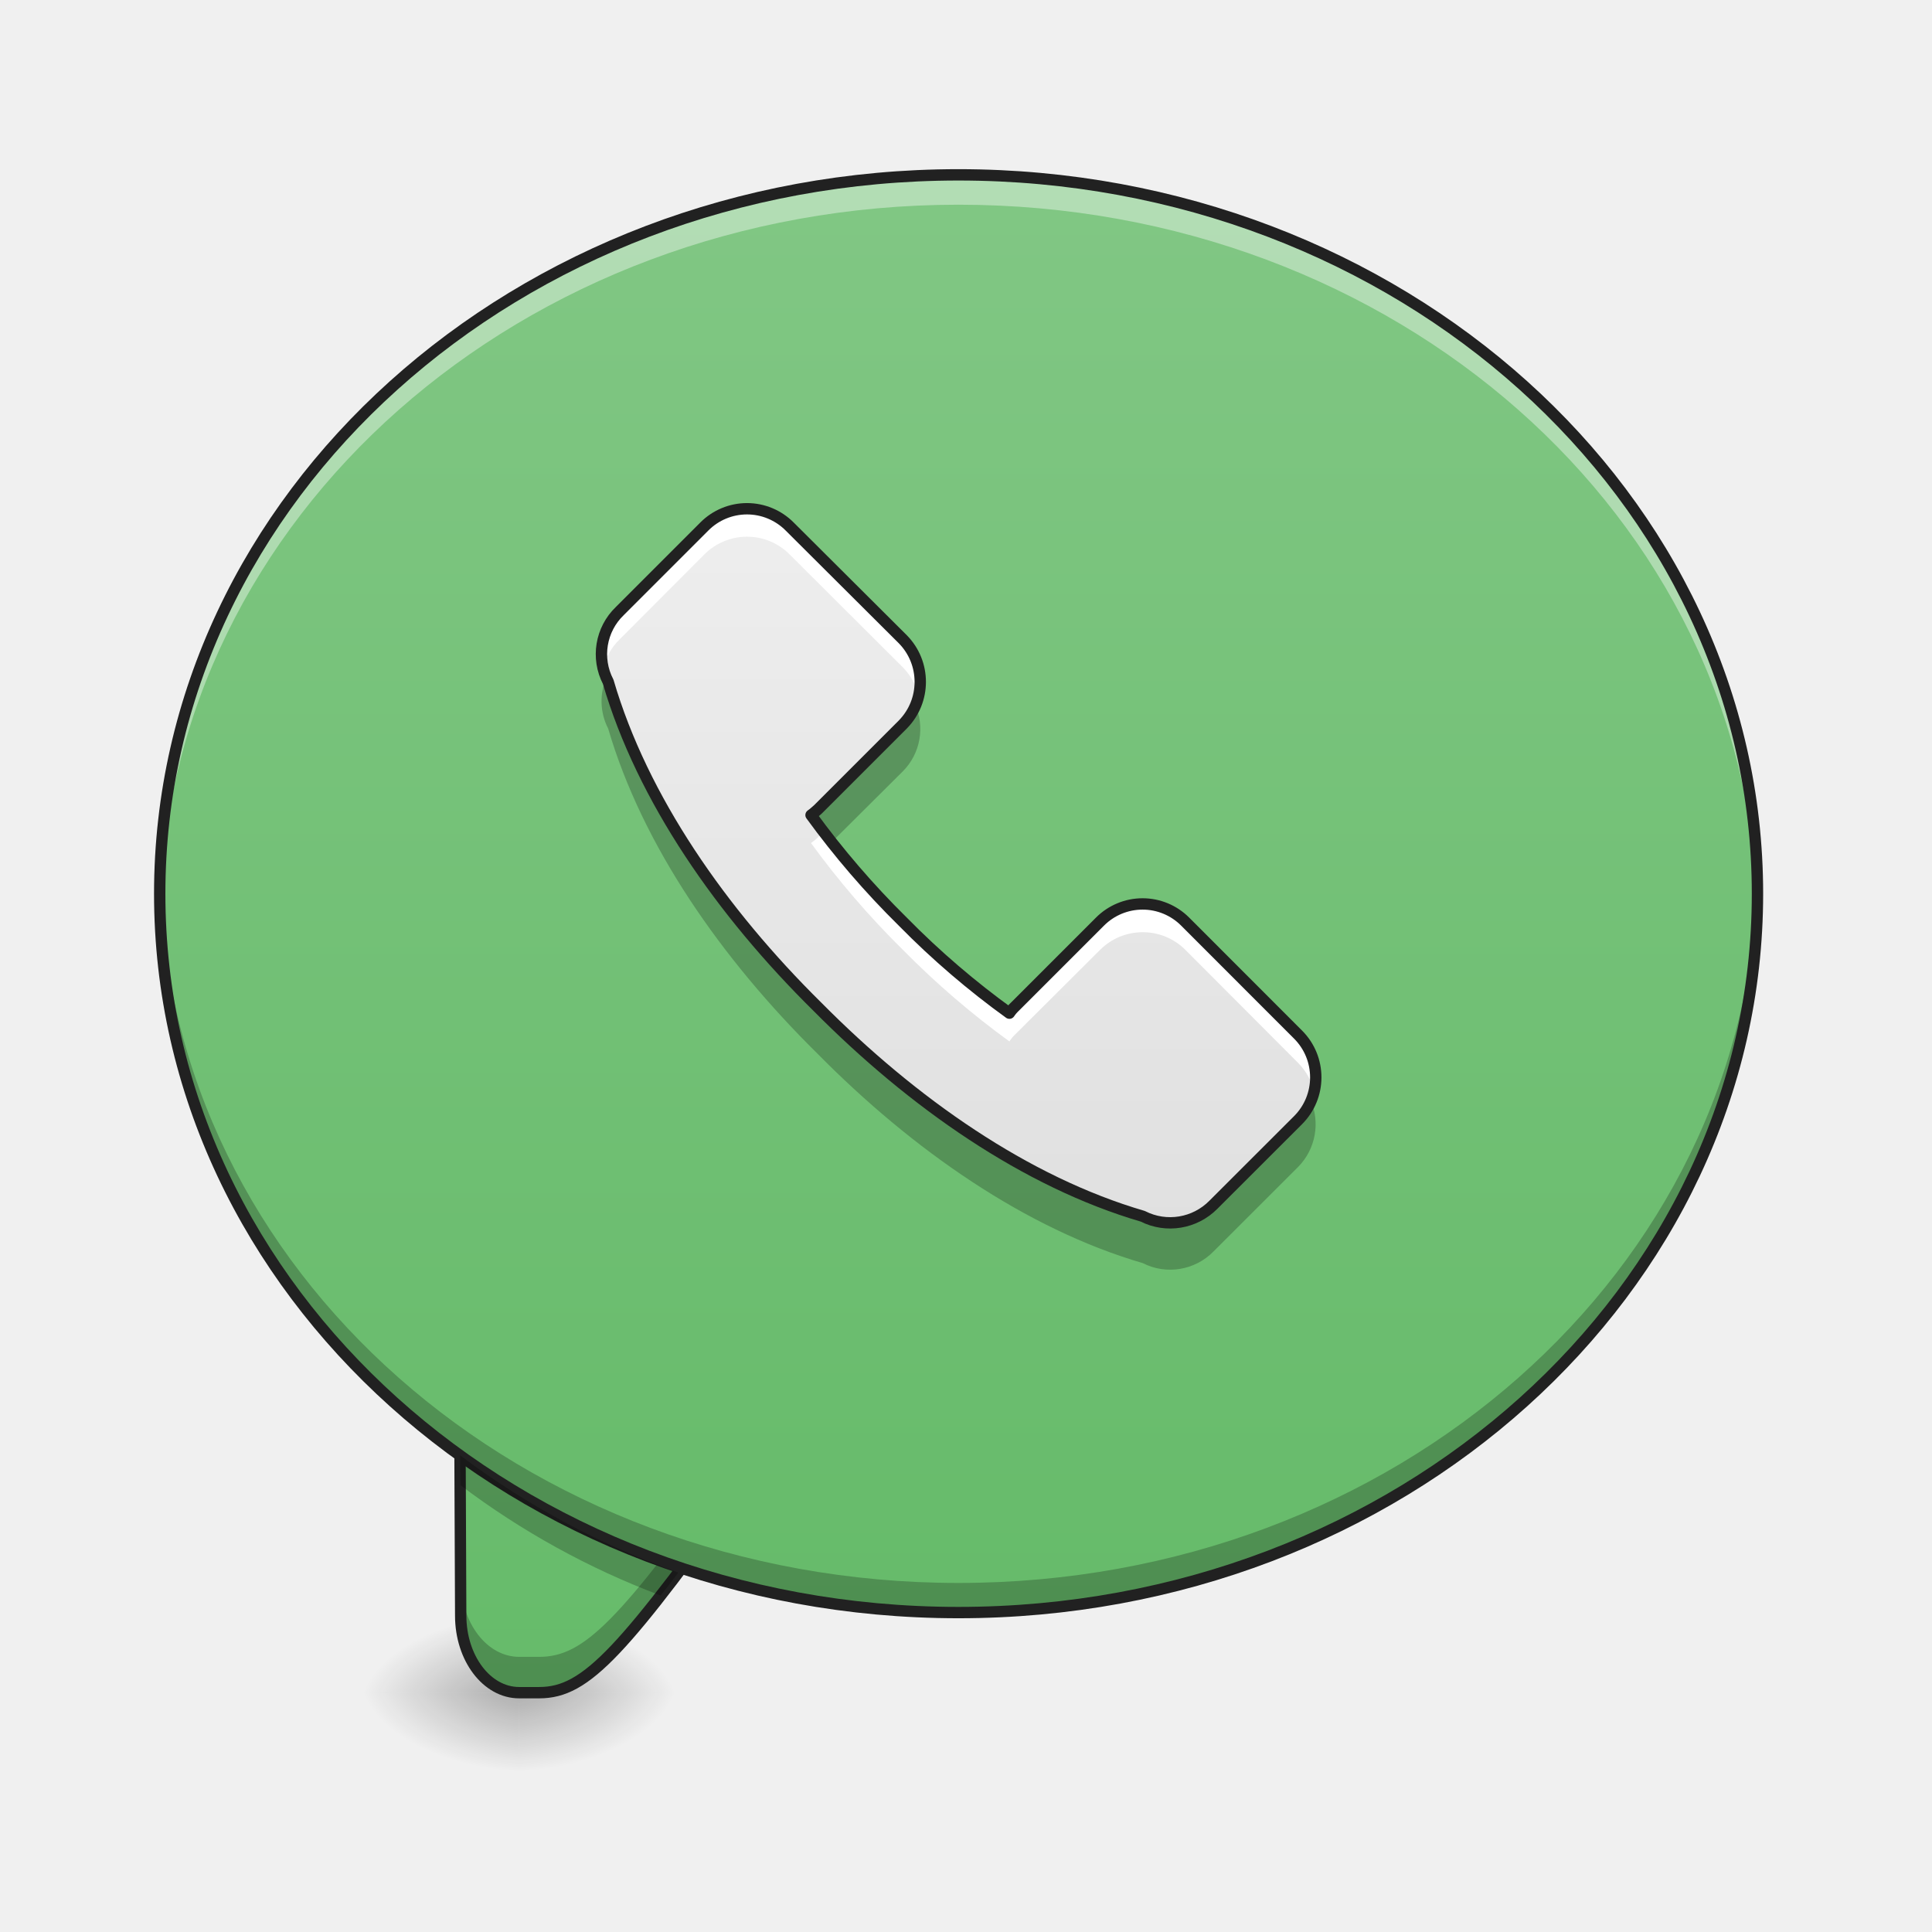
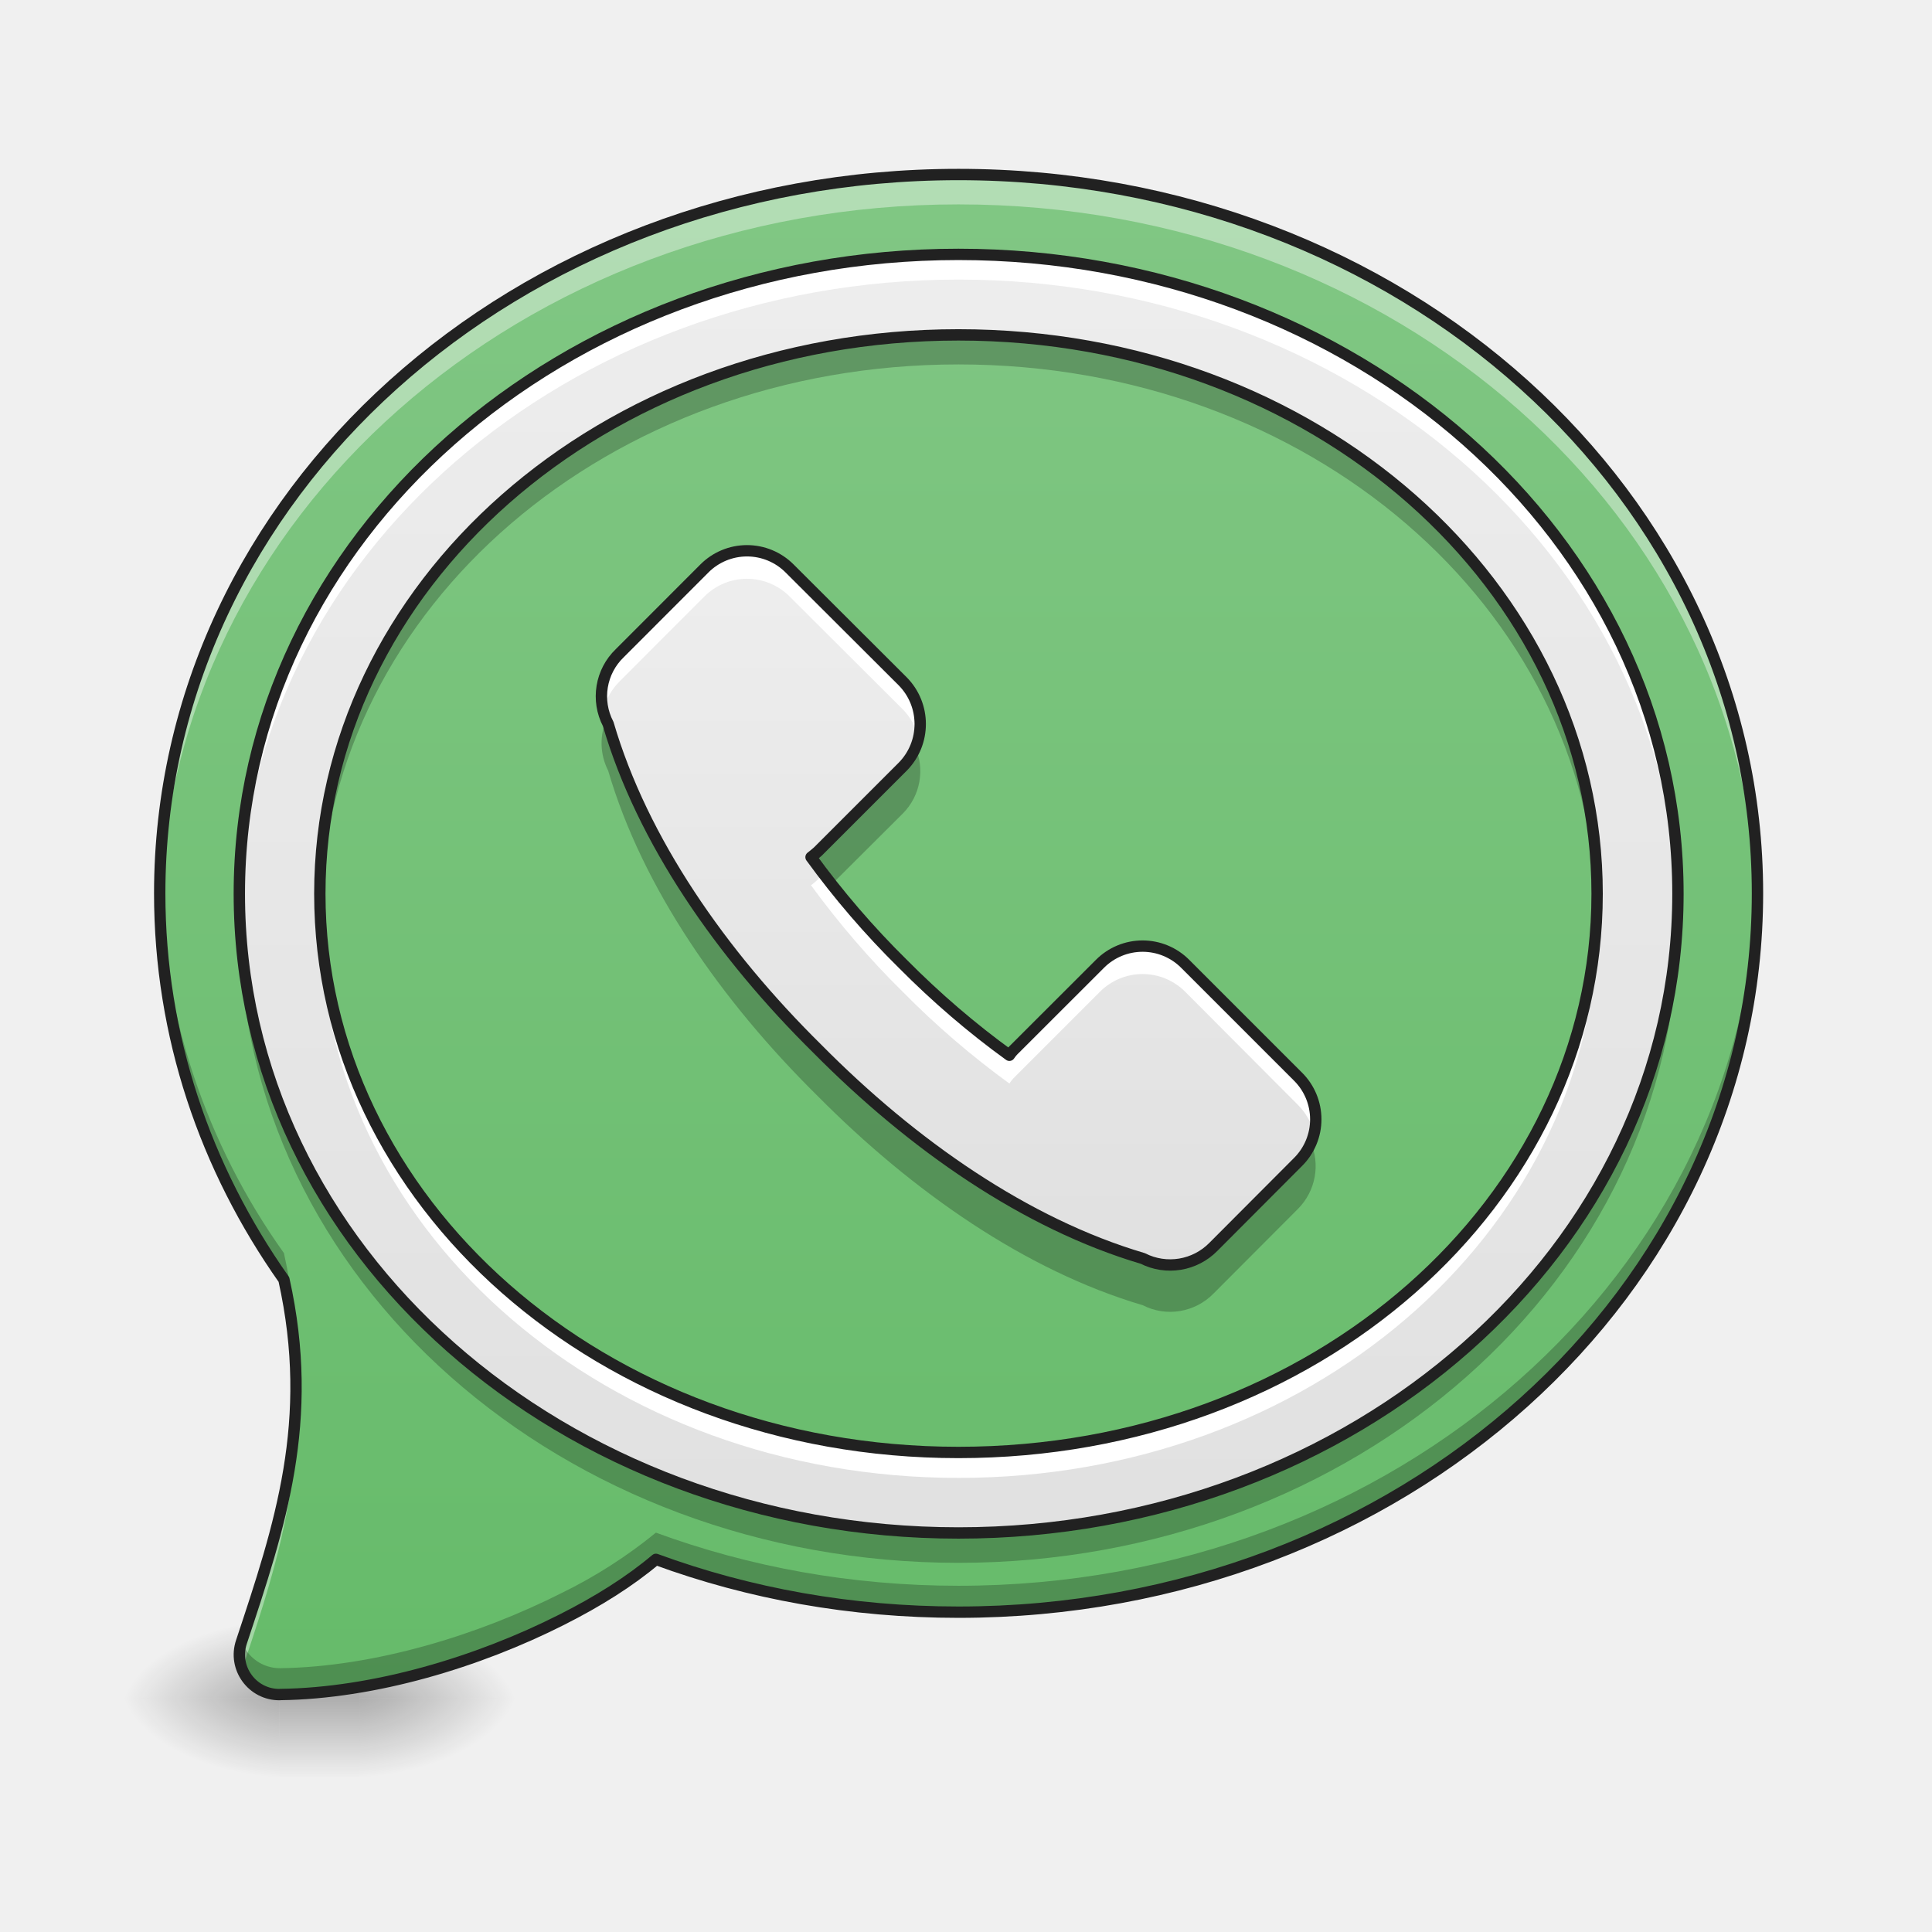
<svg xmlns="http://www.w3.org/2000/svg" width="24" height="24">
  <defs>
-     <radialGradient id="a" gradientUnits="userSpaceOnUse" cx="450.909" cy="189.579" fx="450.909" fy="189.579" r="21.167" gradientTransform="matrix(0 -.0586 -.10548 0 26.198 47.696)">
+     <linearGradient id="a" gradientUnits="userSpaceOnUse" x1="254" y1="233.5" x2="254" y2="254.667" gradientTransform="matrix(.00313 0 0 .04688 3.175 10.153)">
+       <stop offset="0" stop-opacity=".275" />
+       <stop offset="1" stop-opacity="0" />
+     </linearGradient>
+     <radialGradient id="b" gradientUnits="userSpaceOnUse" cx="450.909" cy="189.579" fx="450.909" fy="189.579" r="21.167" gradientTransform="matrix(0 -.0586 -.10548 0 24.214 47.77)">
      <stop offset="0" stop-opacity=".314" />
      <stop offset=".222" stop-opacity=".275" />
      <stop offset="1" stop-opacity="0" />
    </radialGradient>
-     <radialGradient id="b" gradientUnits="userSpaceOnUse" cx="450.909" cy="189.579" fx="450.909" fy="189.579" r="21.167" gradientTransform="matrix(0 .0586 .10548 0 -13.299 -5.646)">
+     <radialGradient id="c" gradientUnits="userSpaceOnUse" cx="450.909" cy="189.579" fx="450.909" fy="189.579" r="21.167" gradientTransform="matrix(0 .0586 .10548 0 -16.275 -5.572)">
      <stop offset="0" stop-opacity=".314" />
      <stop offset=".222" stop-opacity=".275" />
      <stop offset="1" stop-opacity="0" />
    </radialGradient>
-     <radialGradient id="c" gradientUnits="userSpaceOnUse" cx="450.909" cy="189.579" fx="450.909" fy="189.579" r="21.167" gradientTransform="matrix(0 -.0586 .10548 0 -13.299 47.696)">
+     <radialGradient id="d" gradientUnits="userSpaceOnUse" cx="450.909" cy="189.579" fx="450.909" fy="189.579" r="21.167" gradientTransform="matrix(0 -.0586 .10548 0 -16.275 47.77)">
      <stop offset="0" stop-opacity=".314" />
      <stop offset=".222" stop-opacity=".275" />
      <stop offset="1" stop-opacity="0" />
    </radialGradient>
-     <radialGradient id="d" gradientUnits="userSpaceOnUse" cx="450.909" cy="189.579" fx="450.909" fy="189.579" r="21.167" gradientTransform="matrix(0 .0586 -.10548 0 26.198 -5.646)">
+     <radialGradient id="e" gradientUnits="userSpaceOnUse" cx="450.909" cy="189.579" fx="450.909" fy="189.579" r="21.167" gradientTransform="matrix(0 .0586 -.10548 0 24.214 -5.572)">
      <stop offset="0" stop-opacity=".314" />
      <stop offset=".222" stop-opacity=".275" />
      <stop offset="1" stop-opacity="0" />
    </radialGradient>
-     <linearGradient id="e" gradientUnits="userSpaceOnUse" x1="880" y1="1695.118" x2="880" y2="175.118" gradientTransform="matrix(.0124 0 0 .0124 0 0)">
-       <stop offset="0" stop-color="#66bb6a" />
-       <stop offset="1" stop-color="#81c784" />
+     <linearGradient id="f" gradientUnits="userSpaceOnUse" x1="254" y1="212.333" x2="254" y2="-189.917" gradientTransform="matrix(-.04688 0 0 -.04688 23.815 12.122)">
+       <stop offset="0" stop-color="#81c784" />
+       <stop offset="1" stop-color="#66bb6a" />
    </linearGradient>
-     <linearGradient id="f" gradientUnits="userSpaceOnUse" x1="254" y1="212.333" x2="254" y2="-168.667" gradientTransform="matrix(.04688 0 0 .04688 0 10.08)">
-       <stop offset="0" stop-color="#66bb6a" />
-       <stop offset="1" stop-color="#81c784" />
+     <linearGradient id="g" gradientUnits="userSpaceOnUse" x1="254" y1="111.792" x2="254" y2="-84" gradientTransform="matrix(.04688 0 0 .04688 -.347 10.602)">
+       <stop offset="0" stop-color="#e0e0e0" />
+       <stop offset="1" stop-color="#eee" />
    </linearGradient>
-     <linearGradient id="g" gradientUnits="userSpaceOnUse" x1="254" y1="111.792" x2="254" y2="-84" gradientTransform="matrix(.04688 0 0 .04688 -.347 10.08)">
+     <linearGradient id="h" gradientUnits="userSpaceOnUse" x1="254" y1="212.333" x2="254" y2="-168.667" gradientTransform="matrix(.04688 0 0 .04688 0 10.08)">
      <stop offset="0" stop-color="#e0e0e0" />
      <stop offset="1" stop-color="#eee" />
    </linearGradient>
  </defs>
-   <path d="M6.45 21.027h1.984v-.996H6.449zm0 0" fill="url(#a)" />
-   <path d="M6.45 21.027H4.464v.993h1.984zm0 0" fill="url(#b)" />
-   <path d="M6.45 21.027H4.464v-.996h1.984zm0 0" fill="url(#c)" />
-   <path d="M6.45 21.027h1.984v.993H6.449zm0 0" fill="url(#d)" />
-   <path d="M5.71 16.977l.013 3.093c0 .528.324.957.726.957h.25c.59 0 1.04-.504 2.7-2.824zm0 0" fill="url(#e)" />
-   <path d="M5.71 16.977l.013 3.093c0 .528.324.957.726.957h.25c.59 0 1.04-.504 2.7-2.824l-.258-.086c-1.45 2.016-1.883 2.465-2.442 2.465h-.25c-.402 0-.726-.426-.726-.957l-.008-2.648zm0 0" fill-opacity=".235" />
-   <path d="M5.71 16.977l.013 3.093c0 .528.324.957.726.957h.25c.59 0 1.04-.504 2.7-2.824zm0 0" fill="none" stroke-width=".141" stroke-linecap="round" stroke="#212121" />
-   <path d="M11.906 2.172c5.48 0 9.926 4 9.926 8.93 0 4.933-4.445 8.93-9.926 8.93-5.48 0-9.922-3.997-9.922-8.93 0-4.93 4.442-8.93 9.922-8.93zm0 0" fill="url(#f)" />
-   <path d="M11.906 2.172c-5.496 0-9.922 3.984-9.922 8.93 0 .062 0 .125.004.187.106-4.863 4.492-8.746 9.918-8.746 5.43 0 9.813 3.883 9.922 8.746 0-.062.004-.125.004-.187 0-4.946-4.426-8.93-9.926-8.93zm0 0" fill="#fff" fill-opacity=".392" />
-   <path d="M11.906 20.031c-5.496 0-9.922-3.98-9.922-8.93 0-.062 0-.12.004-.183.106 4.863 4.492 8.746 9.918 8.746 5.43 0 9.813-3.883 9.922-8.746 0 .062.004.121.004.184 0 4.949-4.426 8.93-9.926 8.93zm0 0" fill-opacity=".235" />
-   <path d="M11.906 2.172c5.48 0 9.926 4 9.926 8.93 0 4.933-4.445 8.93-9.926 8.93-5.48 0-9.922-3.997-9.922-8.93 0-4.93 4.442-8.93 9.922-8.93zm0 0" fill="none" stroke-width=".141" stroke-linecap="round" stroke-linejoin="round" stroke="#212121" />
-   <path d="M5.715 18.078l.004.371a9.918 9.918 0 0 0 2.488 1.371 6.71 6.71 0 0 0 .219-.285 10.164 10.164 0 0 1-2.711-1.457zm0 0" fill-opacity=".235" />
-   <path d="M7.7 7.59a.743.743 0 0 0-.145.879c.425 1.453 1.406 2.86 2.601 4.039 1.18 1.191 2.586 2.176 4.04 2.601.292.149.648.09.878-.144l1.051-1.05a.752.752 0 0 0 0-1.063l-1.402-1.403a.747.747 0 0 0-1.059 0l-1.055 1.055a.46.46 0 0 0-.07.082c-.46-.332-.91-.715-1.324-1.137a10.656 10.656 0 0 1-1.14-1.324c.03-.02.058-.047.085-.07L11.215 9a.755.755 0 0 0 0-1.059L9.809 6.54a.747.747 0 0 0-1.059 0zm0 0" fill="url(#g)" />
-   <path d="M9.27 6.32a.74.74 0 0 0-.52.22L7.7 7.59a.746.746 0 0 0-.208.71.759.759 0 0 1 .207-.359L8.75 6.887a.747.747 0 0 1 1.059 0l1.406 1.402a.744.744 0 0 1 .195.356.742.742 0 0 0-.195-.704L9.809 6.54a.73.73 0 0 0-.54-.219zm.96 4.012l-.07.07a.484.484 0 0 1-.086.07c.336.462.719.91 1.14 1.325.415.422.864.805 1.325 1.14a.484.484 0 0 1 .07-.085l1.055-1.051a.75.75 0 0 1 1.059-.004l1.402 1.406a.766.766 0 0 1 .2.356.763.763 0 0 0-.2-.707l-1.402-1.403a.747.747 0 0 0-1.059 0l-1.055 1.055a.46.46 0 0 0-.07.082c-.46-.332-.91-.715-1.324-1.137a10.55 10.55 0 0 1-.985-1.117zm0 0" fill="#fff" />
-   <path d="M7.54 8.402a.741.741 0 0 0 .015.649c.425 1.453 1.406 2.86 2.601 4.039 1.18 1.195 2.586 2.176 4.04 2.601.292.149.648.09.878-.144l1.051-1.05a.755.755 0 0 0 .152-.84.846.846 0 0 1-.152.218l-1.05 1.05a.743.743 0 0 1-.88.145c-1.453-.425-2.86-1.406-4.039-2.597-1.195-1.184-2.176-2.59-2.601-4.043-.008-.008-.012-.02-.016-.028zm3.823.34a.766.766 0 0 1-.148.223l-1.055 1.05a.484.484 0 0 1-.086.07c.09.122.18.243.274.36l.867-.863a.745.745 0 0 0 .148-.84zm0 0" fill-opacity=".235" />
-   <path d="M7.7 7.59a.743.743 0 0 0-.145.879c.425 1.453 1.406 2.86 2.601 4.039 1.18 1.191 2.586 2.176 4.04 2.601.292.149.648.09.878-.144l1.051-1.05a.752.752 0 0 0 0-1.063l-1.402-1.403a.747.747 0 0 0-1.059 0l-1.055 1.055a.46.46 0 0 0-.07.082c-.46-.332-.91-.715-1.324-1.137a10.656 10.656 0 0 1-1.14-1.324c.03-.02.058-.047.085-.07L11.215 9a.755.755 0 0 0 0-1.059L9.809 6.54a.747.747 0 0 0-1.059 0zm0 0" fill="none" stroke-width=".141" stroke-linecap="round" stroke-linejoin="round" stroke="#212121" />
+   <path d="M3.473 21.027h.992v1.102h-.992zm0 0" fill="url(#a)" />
+   <path d="M4.465 21.098h1.984v-.993H4.465zm0 0" fill="url(#b)" />
+   <path d="M3.473 21.098H1.488v.992h1.985zm0 0" fill="url(#c)" />
+   <path d="M3.473 21.098H1.488v-.993h1.985zm0 0" fill="url(#d)" />
+   <path d="M4.465 21.098h1.984v.992H4.465zm0 0" fill="url(#e)" />
+   <path d="M3.477 21.05h.003c1.172-.015 2.461-.405 3.497-.929.449-.226.847-.476 1.171-.75 1.16.426 2.426.656 3.758.656 5.5 0 9.926-3.98 9.926-8.93 0-4.945-4.426-8.929-9.926-8.929-5.496 0-9.922 3.984-9.922 8.93 0 1.77.567 3.414 1.543 4.797.391 1.757-.05 3.062-.527 4.5-.11.324.133.66.477.656zm0 0" fill="url(#f)" />
+   <path d="M7.7 8.113a.743.743 0 0 0-.145.88c.425 1.452 1.406 2.859 2.601 4.038 1.18 1.192 2.586 2.172 4.04 2.602.292.148.648.09.878-.145l1.051-1.054a.747.747 0 0 0 0-1.059l-1.402-1.402a.747.747 0 0 0-1.059 0l-1.055 1.054a.46.46 0 0 0-.07.082c-.46-.332-.91-.718-1.324-1.136a10.656 10.656 0 0 1-1.14-1.325c.03-.023.058-.046.085-.07l1.055-1.055a.755.755 0 0 0 0-1.058L9.809 7.063a.747.747 0 0 0-1.059 0zm0 0" fill="url(#g)" />
+   <path d="M9.27 6.844a.724.724 0 0 0-.52.218L7.7 8.114a.743.743 0 0 0-.208.711.79.79 0 0 1 .207-.363L8.75 7.41a.747.747 0 0 1 1.059 0l1.406 1.402a.744.744 0 0 1 .195.355.742.742 0 0 0-.195-.703L9.809 7.063a.73.73 0 0 0-.54-.22zm.96 4.011l-.07.07c-.027.024-.055.052-.086.071.336.461.719.91 1.14 1.324.415.422.864.805 1.325 1.14a.484.484 0 0 1 .07-.085l1.055-1.055a.747.747 0 0 1 1.059 0l1.402 1.407a.772.772 0 0 1 .2.351.756.756 0 0 0-.2-.703l-1.402-1.402a.747.747 0 0 0-1.059 0l-1.055 1.054a.46.46 0 0 0-.07.082c-.46-.332-.91-.718-1.324-1.136a10.55 10.55 0 0 1-.985-1.118zm0 0" fill="#fff" />
+   <path d="M7.54 8.922a.75.75 0 0 0 .015.652c.425 1.453 1.406 2.86 2.601 4.04 1.18 1.19 2.586 2.171 4.04 2.6.292.15.648.09.878-.144l1.051-1.054a.753.753 0 0 0 .152-.84.867.867 0 0 1-.152.222l-1.05 1.051a.743.743 0 0 1-.88.145c-1.453-.426-2.86-1.406-4.039-2.602-1.195-1.18-2.176-2.586-2.601-4.039-.008-.008-.012-.02-.016-.031zm3.823.344a.7.7 0 0 1-.148.218L10.16 10.54c-.027.024-.055.05-.086.07.09.121.18.243.274.36l.867-.864a.745.745 0 0 0 .148-.84zm0 0" fill-opacity=".235" />
+   <path d="M7.7 8.113a.743.743 0 0 0-.145.88c.425 1.452 1.406 2.859 2.601 4.038 1.18 1.192 2.586 2.172 4.04 2.602.292.148.648.09.878-.145l1.051-1.054a.747.747 0 0 0 0-1.059l-1.402-1.402a.747.747 0 0 0-1.059 0l-1.055 1.054a.46.46 0 0 0-.07.082c-.46-.332-.91-.718-1.324-1.136a10.656 10.656 0 0 1-1.14-1.325c.03-.023.058-.046.085-.07l1.055-1.055a.755.755 0 0 0 0-1.058L9.809 7.062a.747.747 0 0 0-1.059 0zm0 0" fill="none" stroke-width=".141" stroke-linecap="round" stroke-linejoin="round" stroke="#212121" />
+   <path d="M11.906 2.168c-5.496 0-9.922 3.984-9.922 8.93 0 .062 0 .125.004.191.106-4.863 4.489-8.75 9.918-8.75 5.43 0 9.813 3.883 9.922 8.746 0-.062.004-.125.004-.187 0-4.946-4.426-8.93-9.926-8.93zm-8.23 15.25c-.035 1.055-.348 1.984-.676 2.977a.494.494 0 0 0 .008.343c.367-1.097.703-2.117.668-3.32zm0 0" fill="#fff" fill-opacity=".392" />
+   <path d="M21.828 10.934c-.098 4.87-4.484 8.765-9.922 8.765-1.332 0-2.597-.234-3.758-.66a6.047 6.047 0 0 1-1.171.75c-1.036.523-2.325.918-3.497.934h-.003A.506.506 0 0 1 3 20.387v.008c-.11.324.133.66.477.656h.003c1.172-.016 2.461-.406 3.497-.93.449-.226.847-.476 1.171-.75 1.16.426 2.426.656 3.758.656 5.5 0 9.926-3.98 9.926-8.93 0-.054-.004-.109-.004-.163zm-19.844.004v.16c0 1.77.567 3.414 1.543 4.797.09.414.137.8.149 1.168a6.203 6.203 0 0 0-.149-1.497 8.294 8.294 0 0 1-1.543-4.629zm0 0" fill-opacity=".235" />
+   <path d="M3.477 21.05h.003c1.172-.015 2.461-.405 3.497-.929.449-.226.847-.476 1.171-.75 1.16.426 2.426.656 3.758.656 5.5 0 9.926-3.98 9.926-8.93 0-4.945-4.426-8.929-9.926-8.929-5.496 0-9.922 3.984-9.922 8.93 0 1.77.567 3.414 1.543 4.797.391 1.757-.05 3.062-.527 4.5-.11.324.133.66.477.656zm0 0" fill="none" stroke-width=".141" stroke-linecap="round" stroke-linejoin="round" stroke="#212121" />
+   <path d="M11.906 3.16c-4.91 0-8.933 3.516-8.933 7.942 0 4.43 4.023 7.941 8.933 7.941s8.938-3.512 8.938-7.941c0-4.426-4.028-7.942-8.938-7.942zm0 1c4.438 0 7.934 3.125 7.934 6.942 0 3.82-3.496 6.941-7.934 6.941-4.433 0-7.933-3.121-7.933-6.941 0-3.817 3.5-6.942 7.933-6.942zm0 0" fill="url(#h)" />
+   <path d="M11.906 3.16c-4.91 0-8.933 3.516-8.933 7.942 0 .054 0 .105.004.156.093-4.352 4.082-7.785 8.93-7.785 4.85 0 8.84 3.433 8.933 7.785 0-.051.004-.102.004-.156 0-4.426-4.028-7.942-8.938-7.942zm-7.93 8.13c-.003.062-.003.124-.003.19 0 .051 0 .106.004.157v-.032c.113 3.73 3.566 6.754 7.93 6.754 4.363 0 7.82-3.023 7.933-6.754v-.125-.19c-.113 3.733-3.57 6.753-7.934 6.753-4.363 0-7.816-3.02-7.93-6.754zm0 0" fill="#fff" />
+   <path d="M11.906 4.156c-4.433 0-7.933 3.125-7.933 6.942 0 .062 0 .125.004.187.109-3.734 3.566-6.758 7.93-6.758 4.363 0 7.82 3.024 7.933 6.758v-.187c0-3.817-3.496-6.942-7.934-6.942zm-8.93 7.13c-.003.062-.003.124-.003.187 0 4.425 4.023 7.941 8.933 7.941s8.938-3.516 8.938-7.941c0-.063-.004-.125-.004-.188-.113 4.34-4.094 7.754-8.934 7.754-4.84 0-8.82-3.414-8.93-7.754zm0 0" fill-opacity=".235" />
+   <path d="M11.906 3.16c-4.91 0-8.933 3.516-8.933 7.942 0 4.43 4.023 7.941 8.933 7.941s8.938-3.512 8.938-7.941c0-4.426-4.028-7.942-8.938-7.942zm0 1c4.438 0 7.934 3.125 7.934 6.942 0 3.82-3.496 6.941-7.934 6.941-4.433 0-7.933-3.121-7.933-6.941 0-3.817 3.5-6.942 7.933-6.942zm0 0" fill="none" stroke-width=".141" stroke-linecap="round" stroke-linejoin="round" stroke="#212121" />
</svg>
